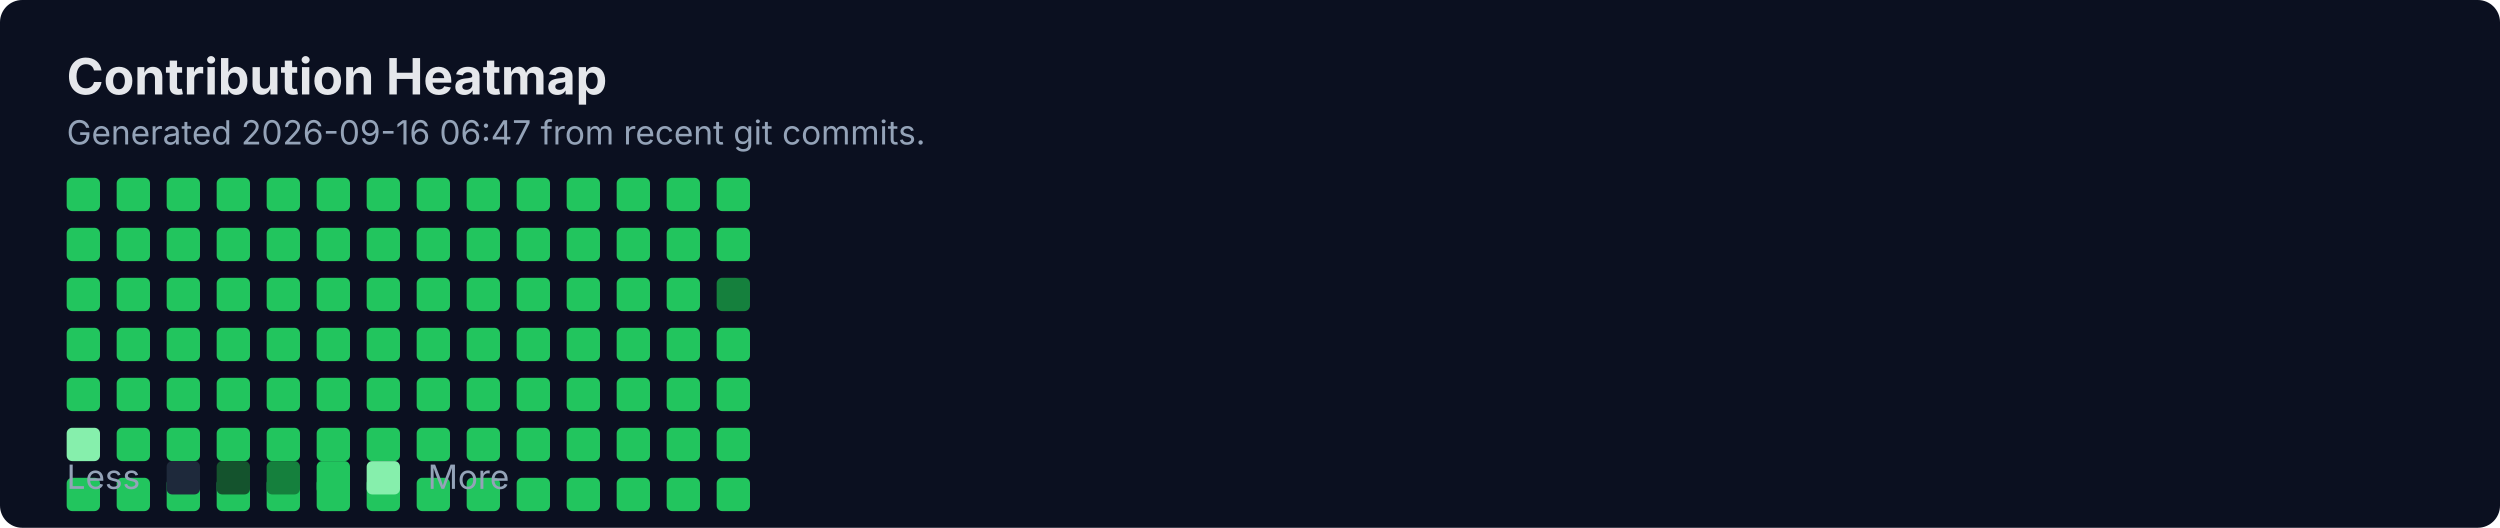
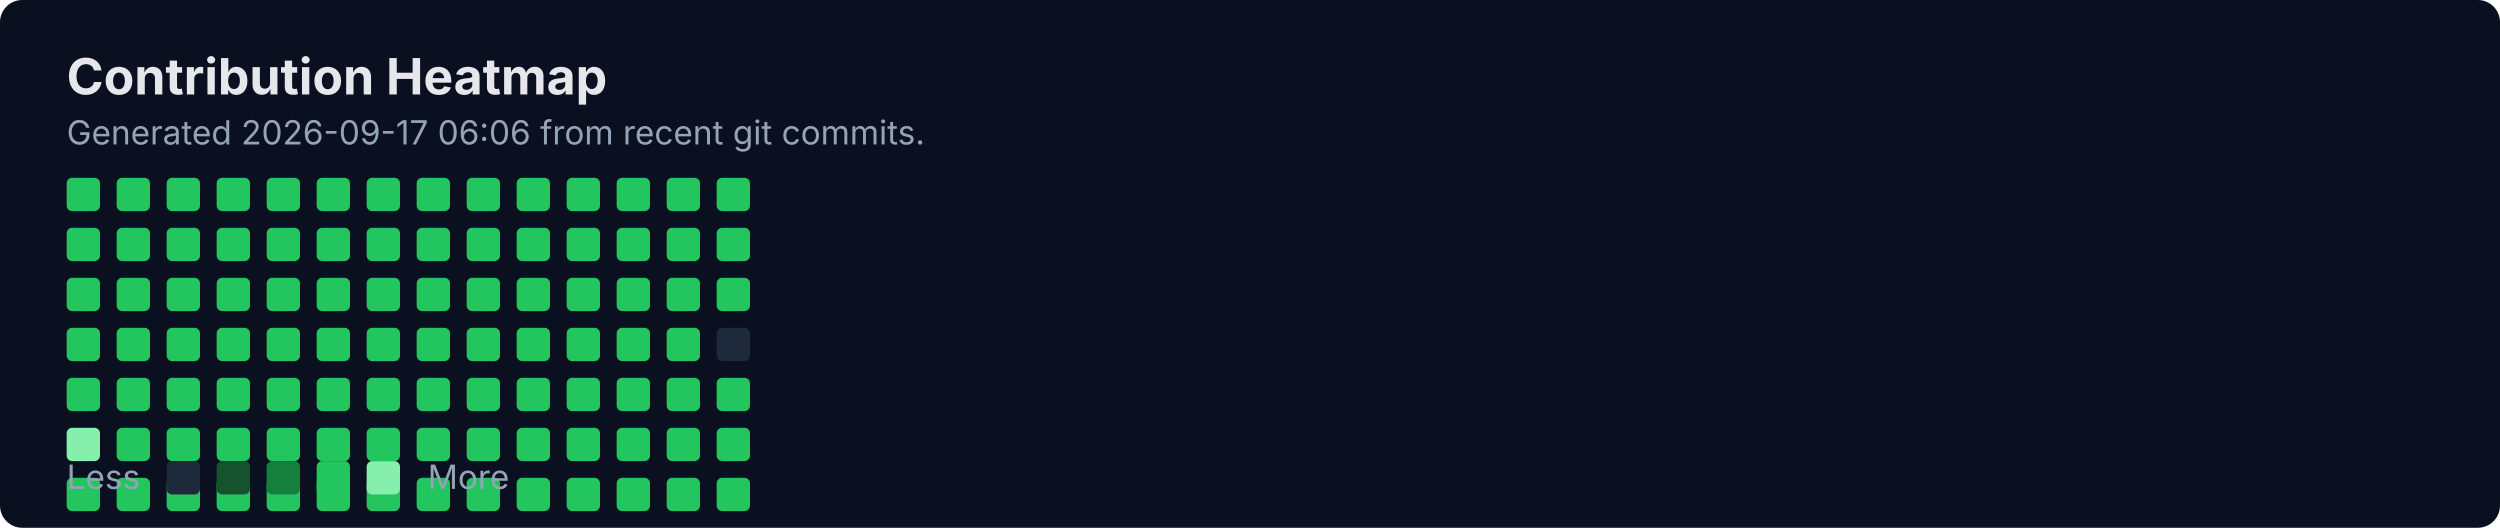
<svg xmlns="http://www.w3.org/2000/svg" width="900" height="190" viewBox="0 0 900 190" fill="none" role="img" aria-labelledby="title">
  <rect width="900" height="190" rx="8" fill="#0B1020" />
  <text x="24" y="34" fill="#E5E7EB" font-family="Inter, Segoe UI, Arial" font-size="18" font-weight="700">Contribution Heatmap</text>
-   <text x="24" y="52" fill="#94A3B8" font-family="Inter, Segoe UI, Arial" font-size="12">Generated 2026-09-16 06:47 from recent git commits.</text>
-   <rect x="24" y="118" width="12" height="12" rx="2" fill="#22C55E" />
+   <text x="24" y="52" fill="#94A3B8" font-family="Inter, Segoe UI, Arial" font-size="12">Generated 2026-09-17 06:06 from recent git commits.</text>
  <rect x="24" y="136" width="12" height="12" rx="2" fill="#22C55E" />
  <rect x="24" y="154" width="12" height="12" rx="2" fill="#86EFAC" />
  <rect x="24" y="172" width="12" height="12" rx="2" fill="#22C55E" />
  <rect x="24" y="64" width="12" height="12" rx="2" fill="#22C55E" />
  <rect x="24" y="82" width="12" height="12" rx="2" fill="#22C55E" />
  <rect x="24" y="100" width="12" height="12" rx="2" fill="#22C55E" />
-   <rect x="42" y="118" width="12" height="12" rx="2" fill="#22C55E" />
+   <rect x="24" y="118" width="12" height="12" rx="2" fill="#22C55E" />
  <rect x="42" y="136" width="12" height="12" rx="2" fill="#22C55E" />
  <rect x="42" y="154" width="12" height="12" rx="2" fill="#22C55E" />
  <rect x="42" y="172" width="12" height="12" rx="2" fill="#22C55E" />
  <rect x="42" y="64" width="12" height="12" rx="2" fill="#22C55E" />
  <rect x="42" y="82" width="12" height="12" rx="2" fill="#22C55E" />
  <rect x="42" y="100" width="12" height="12" rx="2" fill="#22C55E" />
-   <rect x="60" y="118" width="12" height="12" rx="2" fill="#22C55E" />
+   <rect x="42" y="118" width="12" height="12" rx="2" fill="#22C55E" />
  <rect x="60" y="136" width="12" height="12" rx="2" fill="#22C55E" />
  <rect x="60" y="154" width="12" height="12" rx="2" fill="#22C55E" />
  <rect x="60" y="172" width="12" height="12" rx="2" fill="#22C55E" />
  <rect x="60" y="64" width="12" height="12" rx="2" fill="#22C55E" />
  <rect x="60" y="82" width="12" height="12" rx="2" fill="#22C55E" />
  <rect x="60" y="100" width="12" height="12" rx="2" fill="#22C55E" />
-   <rect x="78" y="118" width="12" height="12" rx="2" fill="#22C55E" />
+   <rect x="60" y="118" width="12" height="12" rx="2" fill="#22C55E" />
  <rect x="78" y="136" width="12" height="12" rx="2" fill="#22C55E" />
  <rect x="78" y="154" width="12" height="12" rx="2" fill="#22C55E" />
  <rect x="78" y="172" width="12" height="12" rx="2" fill="#22C55E" />
  <rect x="78" y="64" width="12" height="12" rx="2" fill="#22C55E" />
  <rect x="78" y="82" width="12" height="12" rx="2" fill="#22C55E" />
  <rect x="78" y="100" width="12" height="12" rx="2" fill="#22C55E" />
-   <rect x="96" y="118" width="12" height="12" rx="2" fill="#22C55E" />
+   <rect x="78" y="118" width="12" height="12" rx="2" fill="#22C55E" />
  <rect x="96" y="136" width="12" height="12" rx="2" fill="#22C55E" />
  <rect x="96" y="154" width="12" height="12" rx="2" fill="#22C55E" />
  <rect x="96" y="172" width="12" height="12" rx="2" fill="#22C55E" />
  <rect x="96" y="64" width="12" height="12" rx="2" fill="#22C55E" />
  <rect x="96" y="82" width="12" height="12" rx="2" fill="#22C55E" />
  <rect x="96" y="100" width="12" height="12" rx="2" fill="#22C55E" />
-   <rect x="114" y="118" width="12" height="12" rx="2" fill="#22C55E" />
+   <rect x="96" y="118" width="12" height="12" rx="2" fill="#22C55E" />
  <rect x="114" y="136" width="12" height="12" rx="2" fill="#22C55E" />
  <rect x="114" y="154" width="12" height="12" rx="2" fill="#22C55E" />
  <rect x="114" y="172" width="12" height="12" rx="2" fill="#22C55E" />
  <rect x="114" y="64" width="12" height="12" rx="2" fill="#22C55E" />
  <rect x="114" y="82" width="12" height="12" rx="2" fill="#22C55E" />
  <rect x="114" y="100" width="12" height="12" rx="2" fill="#22C55E" />
-   <rect x="132" y="118" width="12" height="12" rx="2" fill="#22C55E" />
+   <rect x="114" y="118" width="12" height="12" rx="2" fill="#22C55E" />
  <rect x="132" y="136" width="12" height="12" rx="2" fill="#22C55E" />
  <rect x="132" y="154" width="12" height="12" rx="2" fill="#22C55E" />
  <rect x="132" y="172" width="12" height="12" rx="2" fill="#22C55E" />
  <rect x="132" y="64" width="12" height="12" rx="2" fill="#22C55E" />
  <rect x="132" y="82" width="12" height="12" rx="2" fill="#22C55E" />
  <rect x="132" y="100" width="12" height="12" rx="2" fill="#22C55E" />
-   <rect x="150" y="118" width="12" height="12" rx="2" fill="#22C55E" />
+   <rect x="132" y="118" width="12" height="12" rx="2" fill="#22C55E" />
  <rect x="150" y="136" width="12" height="12" rx="2" fill="#22C55E" />
  <rect x="150" y="154" width="12" height="12" rx="2" fill="#22C55E" />
  <rect x="150" y="172" width="12" height="12" rx="2" fill="#22C55E" />
  <rect x="150" y="64" width="12" height="12" rx="2" fill="#22C55E" />
  <rect x="150" y="82" width="12" height="12" rx="2" fill="#22C55E" />
  <rect x="150" y="100" width="12" height="12" rx="2" fill="#22C55E" />
-   <rect x="168" y="118" width="12" height="12" rx="2" fill="#22C55E" />
+   <rect x="150" y="118" width="12" height="12" rx="2" fill="#22C55E" />
  <rect x="168" y="136" width="12" height="12" rx="2" fill="#22C55E" />
  <rect x="168" y="154" width="12" height="12" rx="2" fill="#22C55E" />
  <rect x="168" y="172" width="12" height="12" rx="2" fill="#22C55E" />
  <rect x="168" y="64" width="12" height="12" rx="2" fill="#22C55E" />
  <rect x="168" y="82" width="12" height="12" rx="2" fill="#22C55E" />
  <rect x="168" y="100" width="12" height="12" rx="2" fill="#22C55E" />
-   <rect x="186" y="118" width="12" height="12" rx="2" fill="#22C55E" />
+   <rect x="168" y="118" width="12" height="12" rx="2" fill="#22C55E" />
  <rect x="186" y="136" width="12" height="12" rx="2" fill="#22C55E" />
  <rect x="186" y="154" width="12" height="12" rx="2" fill="#22C55E" />
  <rect x="186" y="172" width="12" height="12" rx="2" fill="#22C55E" />
  <rect x="186" y="64" width="12" height="12" rx="2" fill="#22C55E" />
  <rect x="186" y="82" width="12" height="12" rx="2" fill="#22C55E" />
  <rect x="186" y="100" width="12" height="12" rx="2" fill="#22C55E" />
-   <rect x="204" y="118" width="12" height="12" rx="2" fill="#22C55E" />
+   <rect x="186" y="118" width="12" height="12" rx="2" fill="#22C55E" />
  <rect x="204" y="136" width="12" height="12" rx="2" fill="#22C55E" />
  <rect x="204" y="154" width="12" height="12" rx="2" fill="#22C55E" />
  <rect x="204" y="172" width="12" height="12" rx="2" fill="#22C55E" />
  <rect x="204" y="64" width="12" height="12" rx="2" fill="#22C55E" />
  <rect x="204" y="82" width="12" height="12" rx="2" fill="#22C55E" />
  <rect x="204" y="100" width="12" height="12" rx="2" fill="#22C55E" />
-   <rect x="222" y="118" width="12" height="12" rx="2" fill="#22C55E" />
+   <rect x="204" y="118" width="12" height="12" rx="2" fill="#22C55E" />
  <rect x="222" y="136" width="12" height="12" rx="2" fill="#22C55E" />
  <rect x="222" y="154" width="12" height="12" rx="2" fill="#22C55E" />
  <rect x="222" y="172" width="12" height="12" rx="2" fill="#22C55E" />
  <rect x="222" y="64" width="12" height="12" rx="2" fill="#22C55E" />
  <rect x="222" y="82" width="12" height="12" rx="2" fill="#22C55E" />
  <rect x="222" y="100" width="12" height="12" rx="2" fill="#22C55E" />
-   <rect x="240" y="118" width="12" height="12" rx="2" fill="#22C55E" />
+   <rect x="222" y="118" width="12" height="12" rx="2" fill="#22C55E" />
  <rect x="240" y="136" width="12" height="12" rx="2" fill="#22C55E" />
  <rect x="240" y="154" width="12" height="12" rx="2" fill="#22C55E" />
  <rect x="240" y="172" width="12" height="12" rx="2" fill="#22C55E" />
  <rect x="240" y="64" width="12" height="12" rx="2" fill="#22C55E" />
  <rect x="240" y="82" width="12" height="12" rx="2" fill="#22C55E" />
  <rect x="240" y="100" width="12" height="12" rx="2" fill="#22C55E" />
-   <rect x="258" y="118" width="12" height="12" rx="2" fill="#22C55E" />
+   <rect x="240" y="118" width="12" height="12" rx="2" fill="#22C55E" />
  <rect x="258" y="136" width="12" height="12" rx="2" fill="#22C55E" />
  <rect x="258" y="154" width="12" height="12" rx="2" fill="#22C55E" />
  <rect x="258" y="172" width="12" height="12" rx="2" fill="#22C55E" />
  <rect x="258" y="64" width="12" height="12" rx="2" fill="#22C55E" />
  <rect x="258" y="82" width="12" height="12" rx="2" fill="#22C55E" />
-   <rect x="258" y="100" width="12" height="12" rx="2" fill="#15803D" />
+   <rect x="258" y="100" width="12" height="12" rx="2" fill="#22C55E" />
+   <rect x="258" y="118" width="12" height="12" rx="2" fill="#1E293B" />
  <text x="24" y="176" fill="#94A3B8" font-family="Inter, Segoe UI, Arial" font-size="12">Less</text>
  <rect x="60" y="166" width="12" height="12" rx="2" fill="#1E293B" />
  <rect x="78" y="166" width="12" height="12" rx="2" fill="#14532D" />
  <rect x="96" y="166" width="12" height="12" rx="2" fill="#15803D" />
  <rect x="114" y="166" width="12" height="12" rx="2" fill="#22C55E" />
  <rect x="132" y="166" width="12" height="12" rx="2" fill="#86EFAC" />
  <text x="154" y="176" fill="#94A3B8" font-family="Inter, Segoe UI, Arial" font-size="12">More</text>
</svg>
